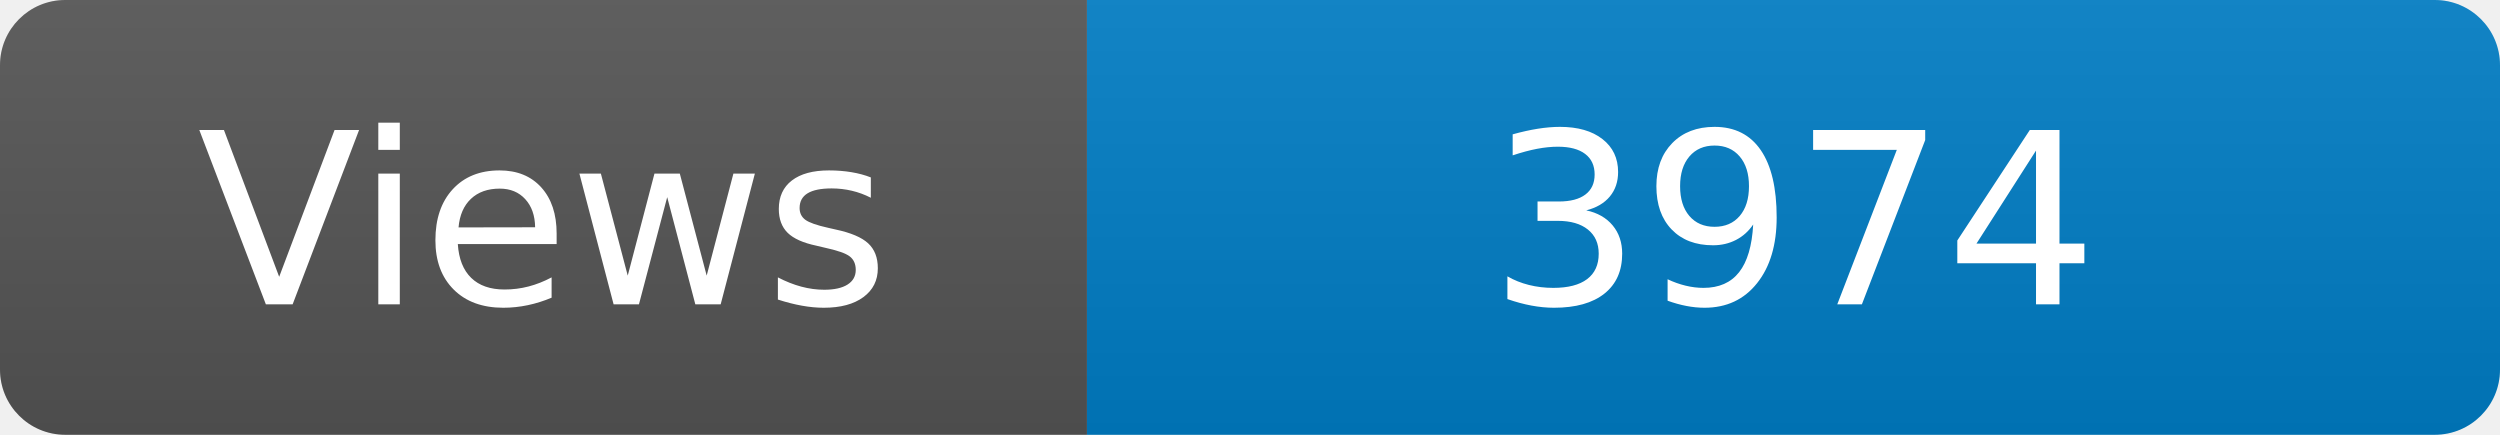
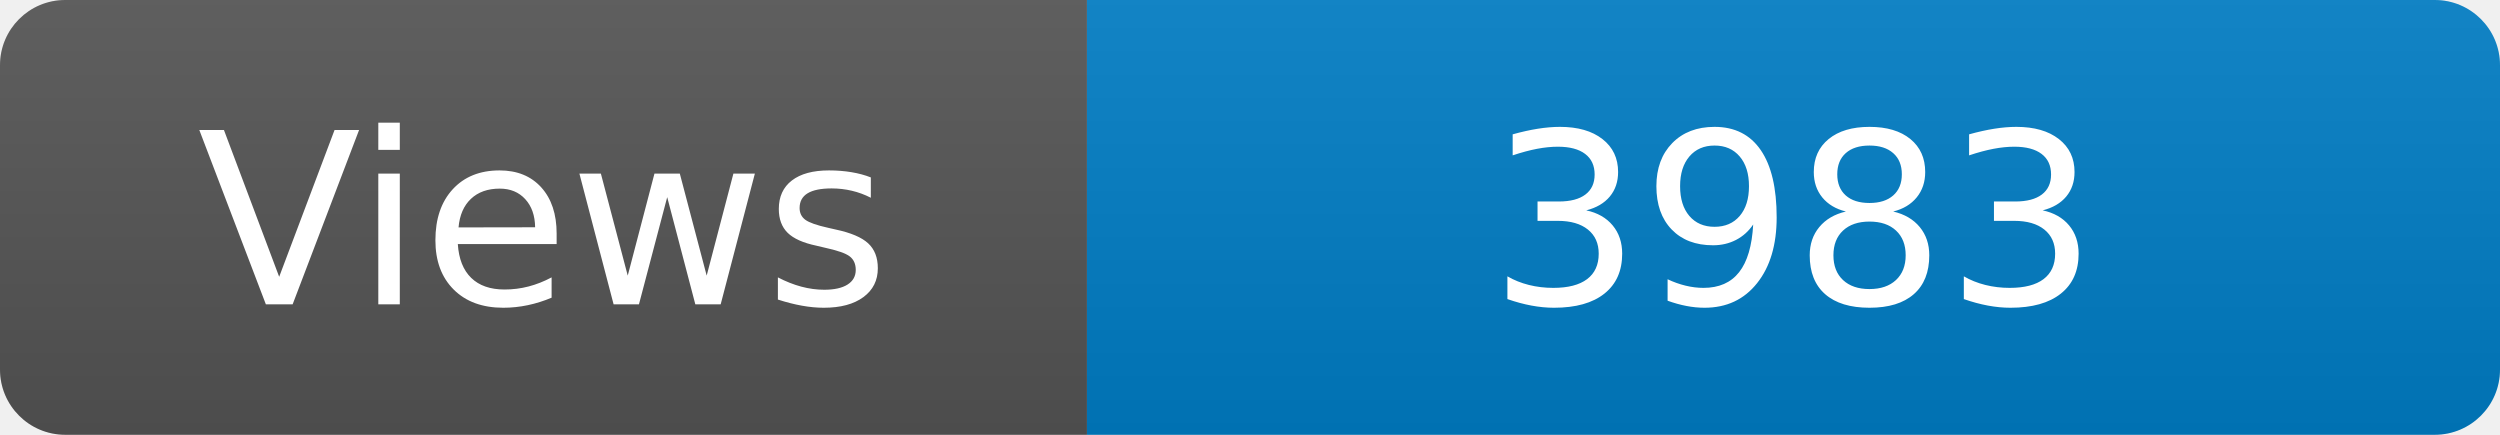
<svg xmlns="http://www.w3.org/2000/svg" width="115" height="20" role="img" aria-label="Maintained?: yes">
  <linearGradient id="s" x2="0" y2="100%">
    <stop offset="0" stop-color="#bbb" stop-opacity=".1" />
    <stop offset="1" stop-opacity=".1" />
  </linearGradient>
  <clipPath id="r">
    <rect width="115" height="20" rx="3" fill="#fff" />
  </clipPath>
  <g clip-path="url(#r)">
    <rect width="50" height="20" fill="#555" />
    <rect x="50" width="160" height="20" fill="#007ec6" />
    <rect width="115" height="20" fill="url(#s)" />
  </g>
  <g fill="#fff" text-anchor="middle" font-family="Verdana,Geneva,DejaVu Sans,sans-serif" font-size="110">
    <text x="250" y="140" transform="scale(.1)" fill="#fff">Views</text>
-     <text x="825" y="140" transform="scale(.1)" fill="#fff">3974</text>
+     <text x="825" y="140" transform="scale(.1)" fill="#fff">3983</text>
  </g>
</svg>
